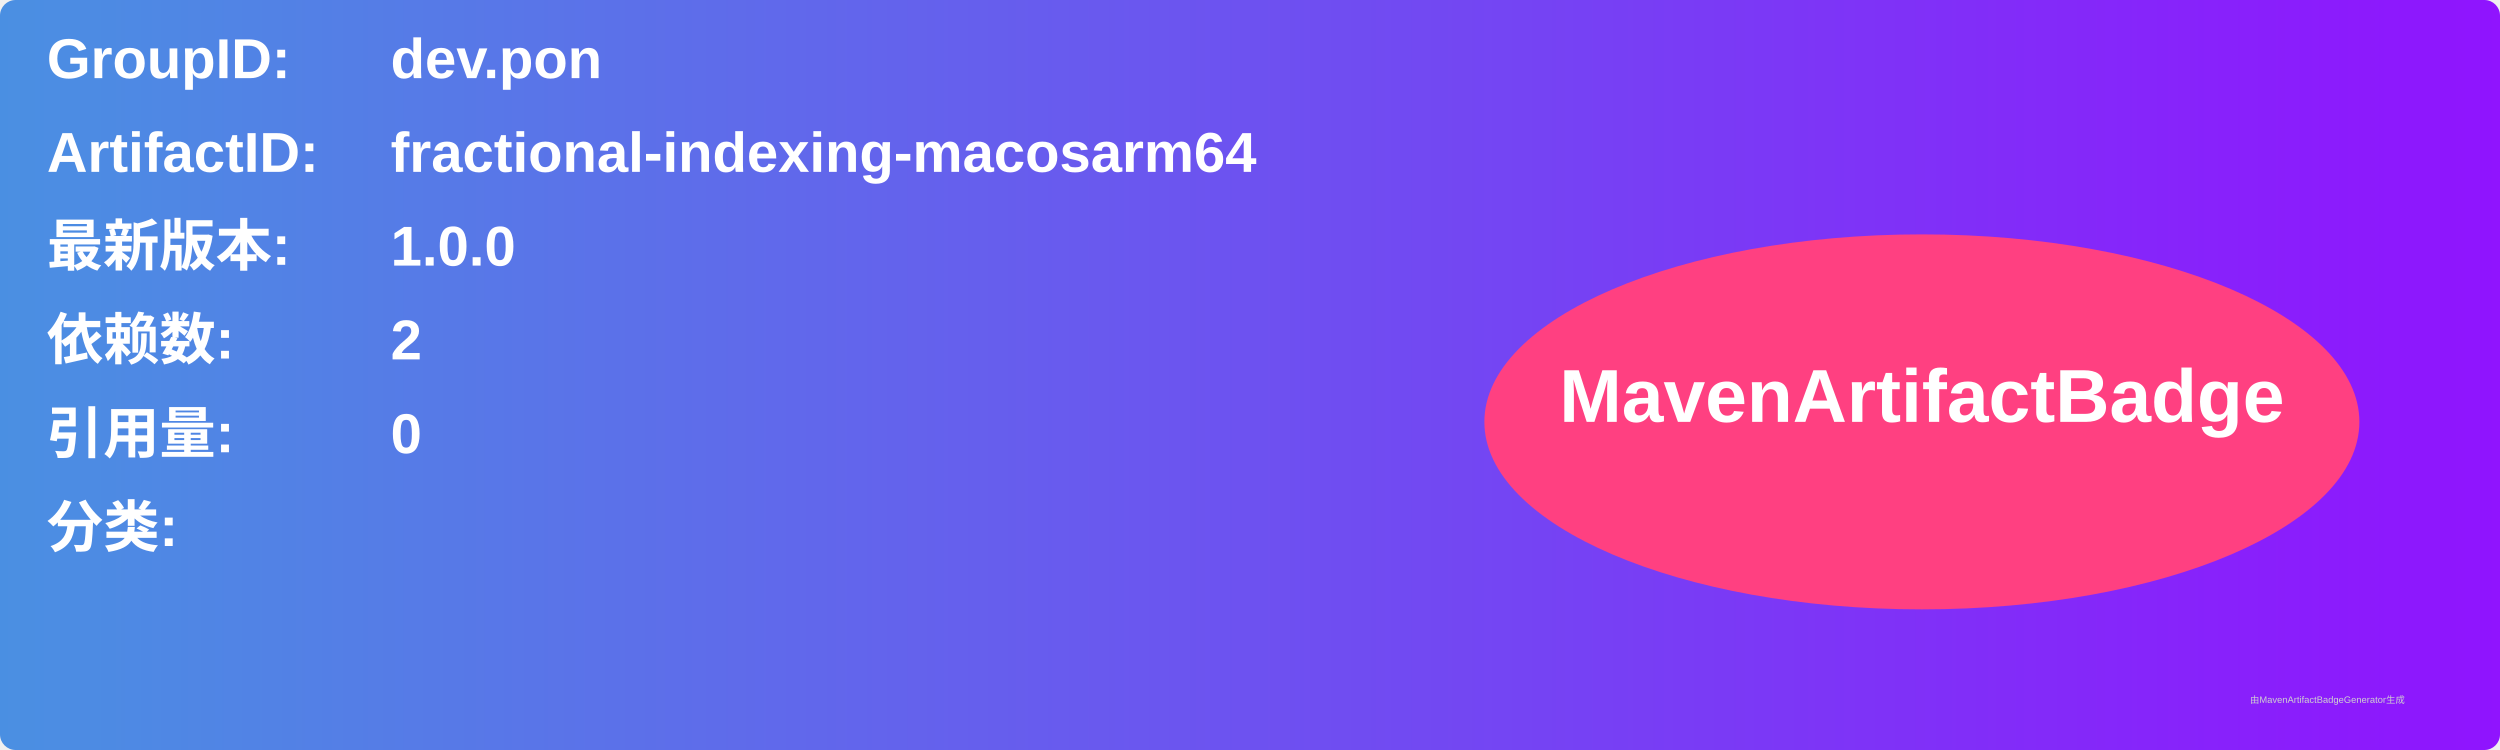
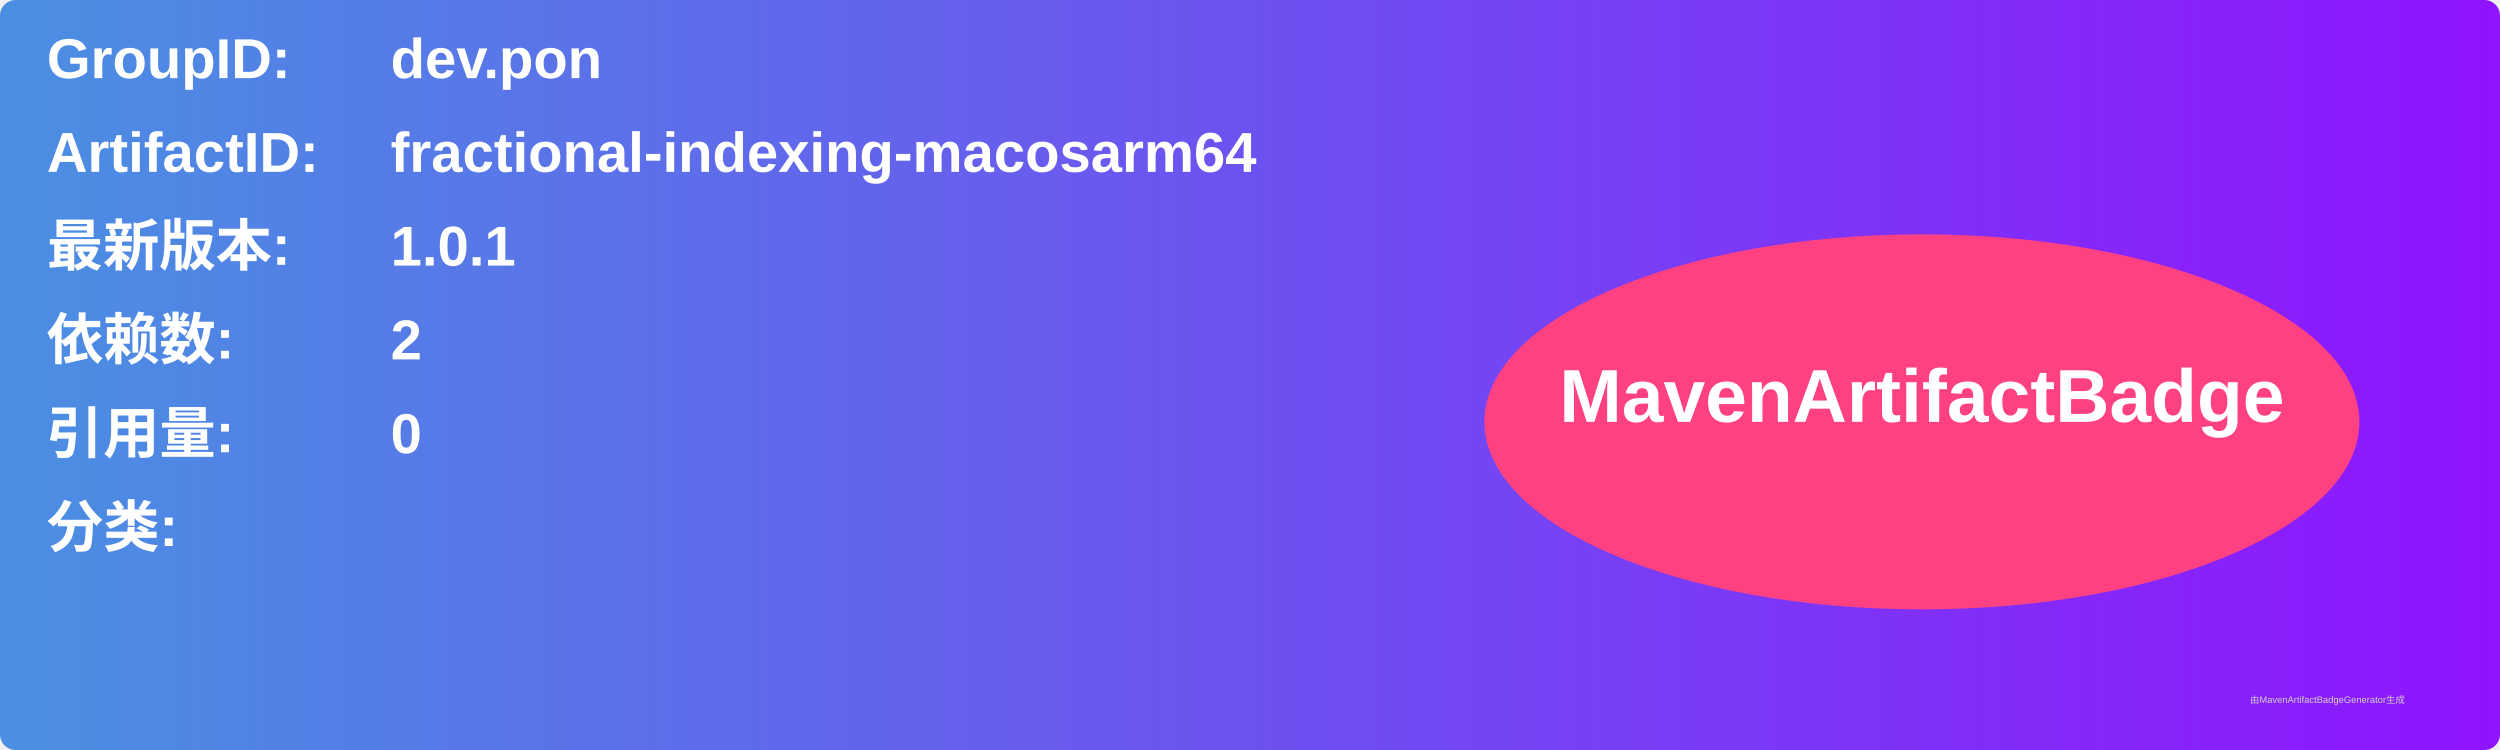
<svg xmlns="http://www.w3.org/2000/svg" width="800" height="240" viewBox="0 0 800 240">
  <linearGradient id="grad" x1="0%" y1="0%" x2="100%" y2="0%">
    <stop offset="0%" stop-color="#4a90e2" />
    <stop offset="100%" stop-color="#9013fe" />
  </linearGradient>
  <rect width="100%" height="100%" rx="5" ry="5" fill="url(#grad)" />
  <g transform="translate(15, 15)">
    <text x="0" y="10" font-family="Arial" font-size="18" fill="white" font-weight="bold" width="260">GroupID:</text>
    <text x="110" y="10" font-family="Arial" font-size="18" fill="white" font-weight="bold" width="460">dev.pon</text>
    <text x="0" y="40" font-family="Arial" font-size="18" fill="white" font-weight="bold" width="260">ArtifactID:</text>
    <text x="110" y="40" font-family="Arial" font-size="18" fill="white" font-weight="bold" width="460">fractional-indexing-macosarm64</text>
    <text x="0" y="70" font-family="Arial" font-size="18" fill="white" font-weight="bold">最新版本:</text>
    <text x="110" y="70" font-family="Arial" font-size="18" fill="white" font-weight="bold">
-       <tspan font-weight="bold">1.0.0</tspan>
+       <tspan font-weight="bold">1.0.1</tspan>
    </text>
    <text x="0" y="100" font-family="Arial" font-size="18" fill="white" font-weight="bold">依赖数: </text>
    <text x="110" y="100" font-family="Arial" font-size="18" fill="white">
      <tspan font-weight="bold">2</tspan>
    </text>
    <text x="0" y="130" font-family="Arial" font-size="18" fill="white" font-weight="bold">引用量: </text>
    <text x="110" y="130" font-family="Arial" font-size="18" fill="white">
      <tspan font-weight="bold">0</tspan>
    </text>
    <text x="0" y="160" font-family="Arial" font-size="18" fill="white" font-weight="bold">分类:</text>
    <text x="10" y="190" font-family="Arial" font-size="10" fill="white">
      <tspan font-weight="bold" />
    </text>
    <ellipse cx="600" cy="120" rx="140" ry="60" fill="#ff4081" />
    <text x="600" y="120" text-anchor="middle" font-family="Arial" font-size="24" fill="white" font-weight="bold">MavenArtifactBadge</text>
  </g>
  <text x="720" y="225" font-family="Arial" font-size="3" fill="#d0d0d0">由MavenArtifactBadgeGenerator生成</text>
</svg>
